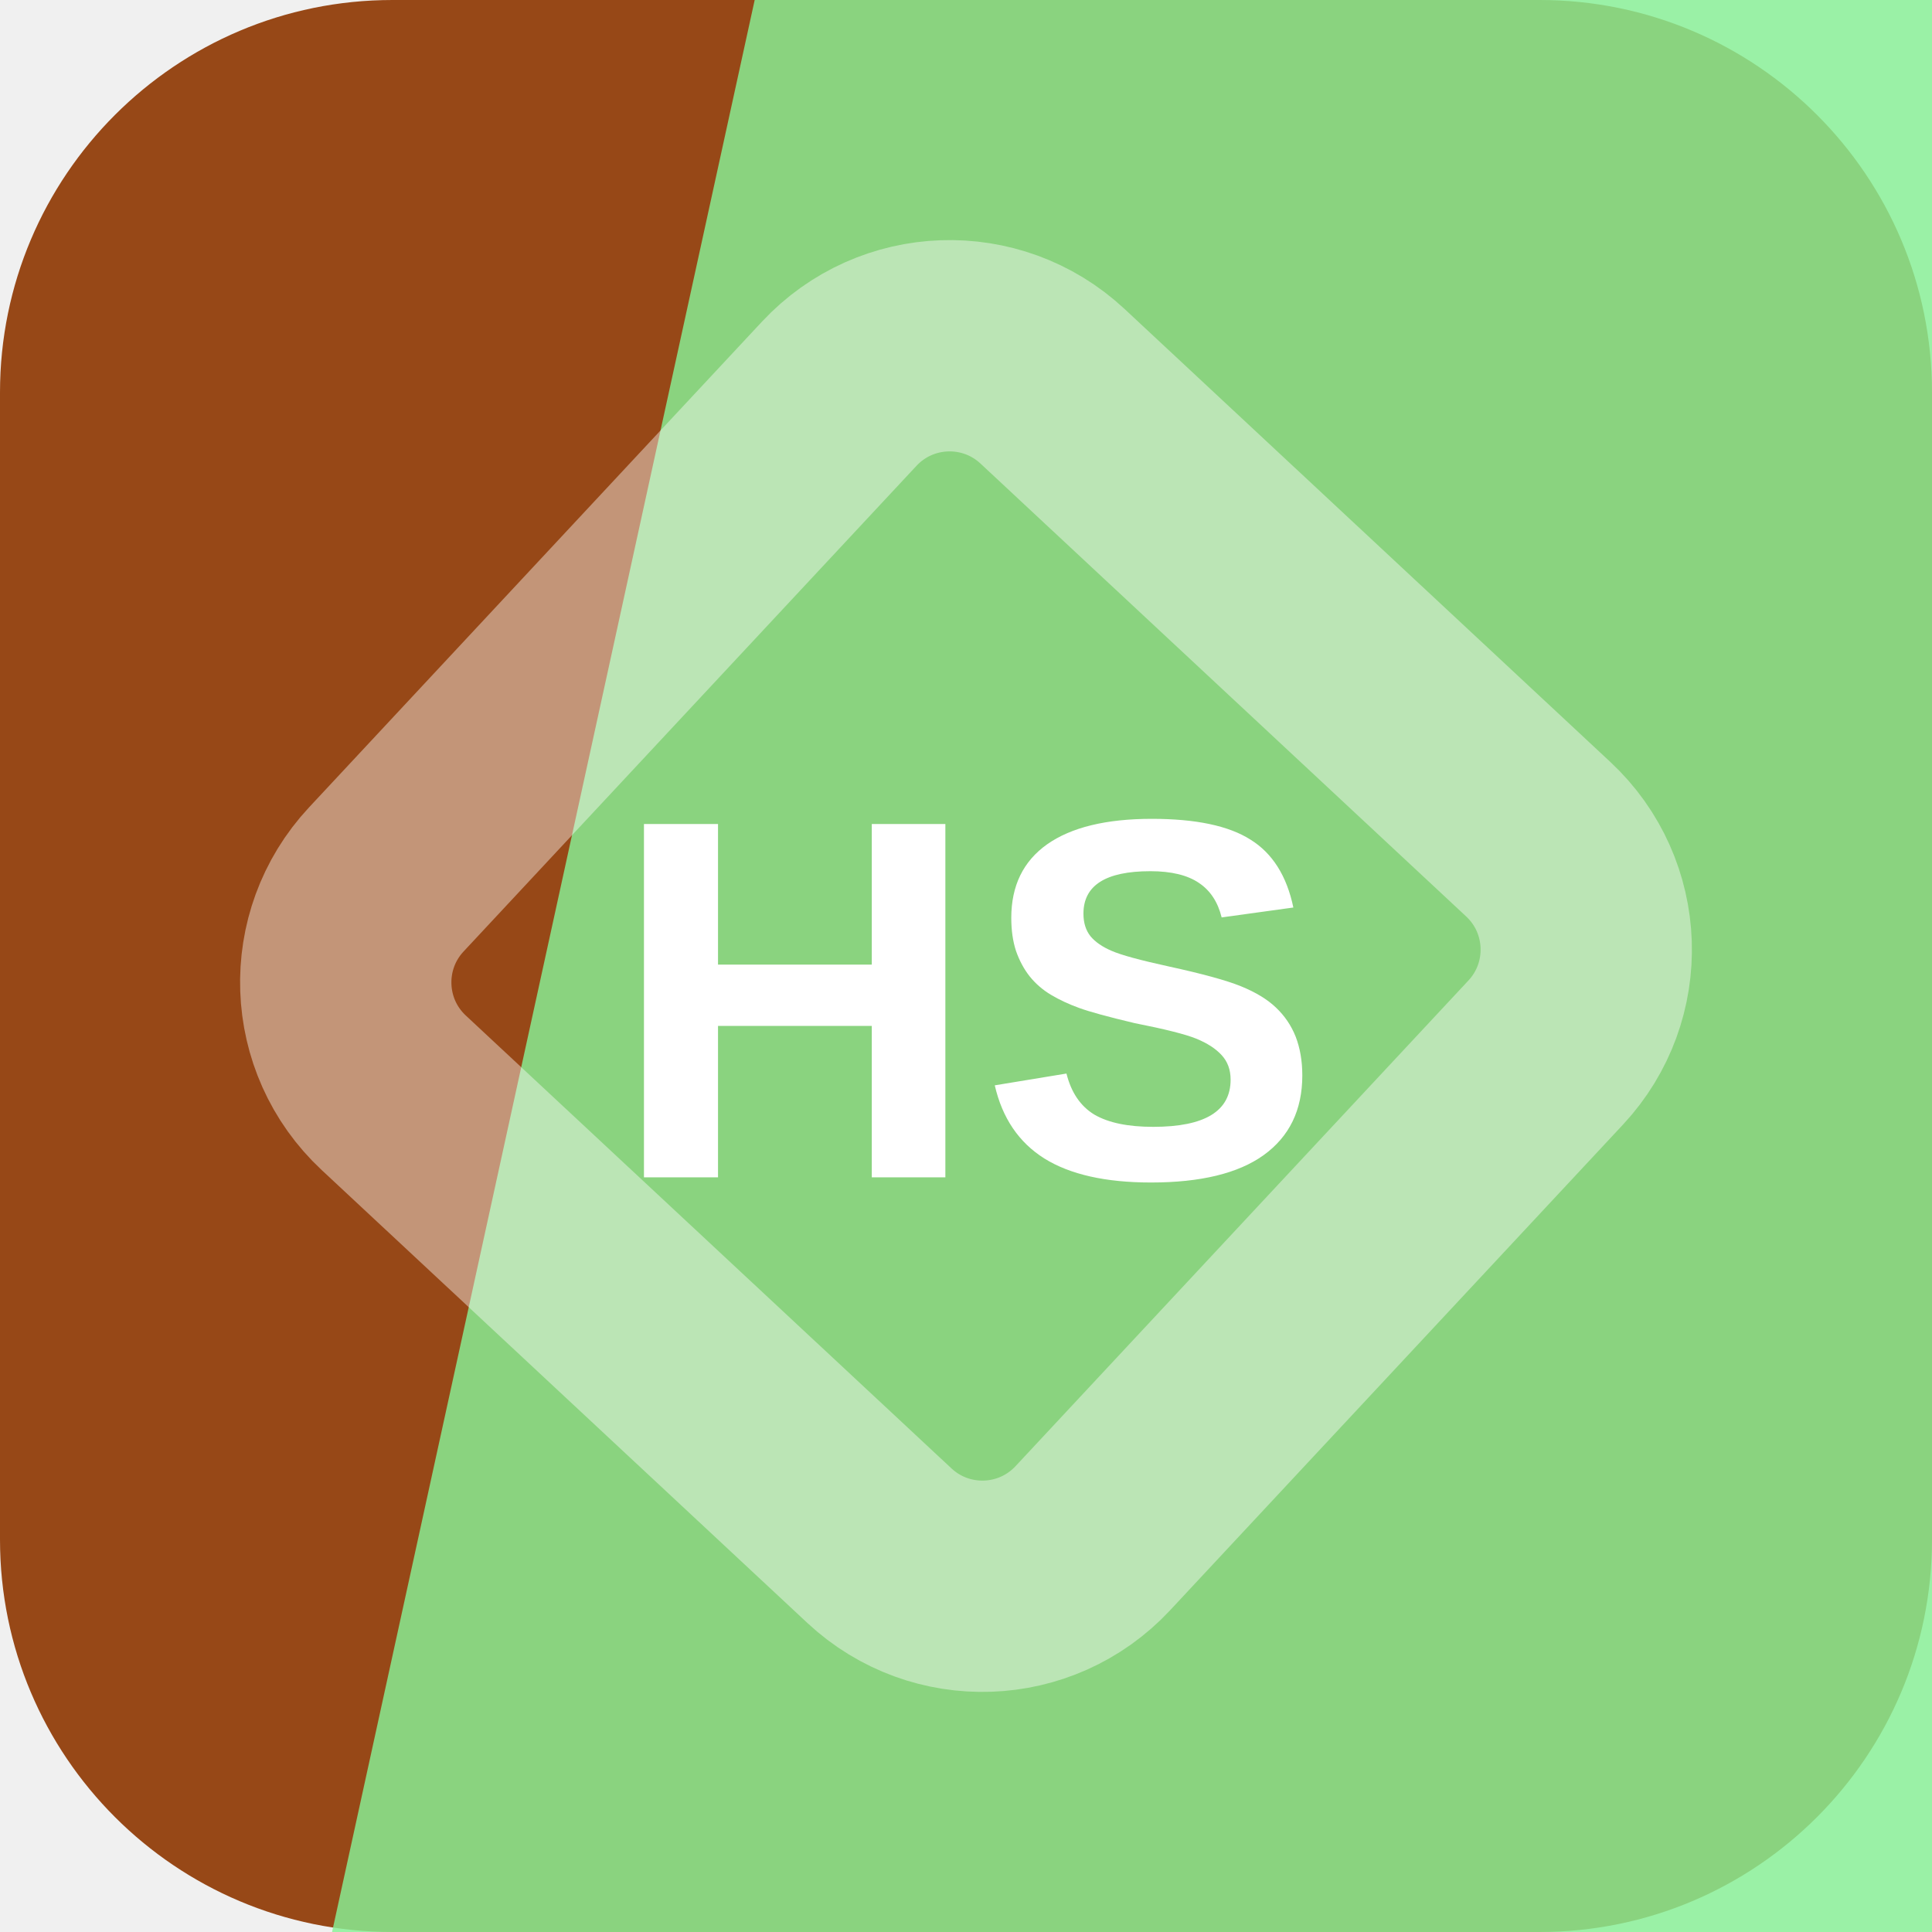
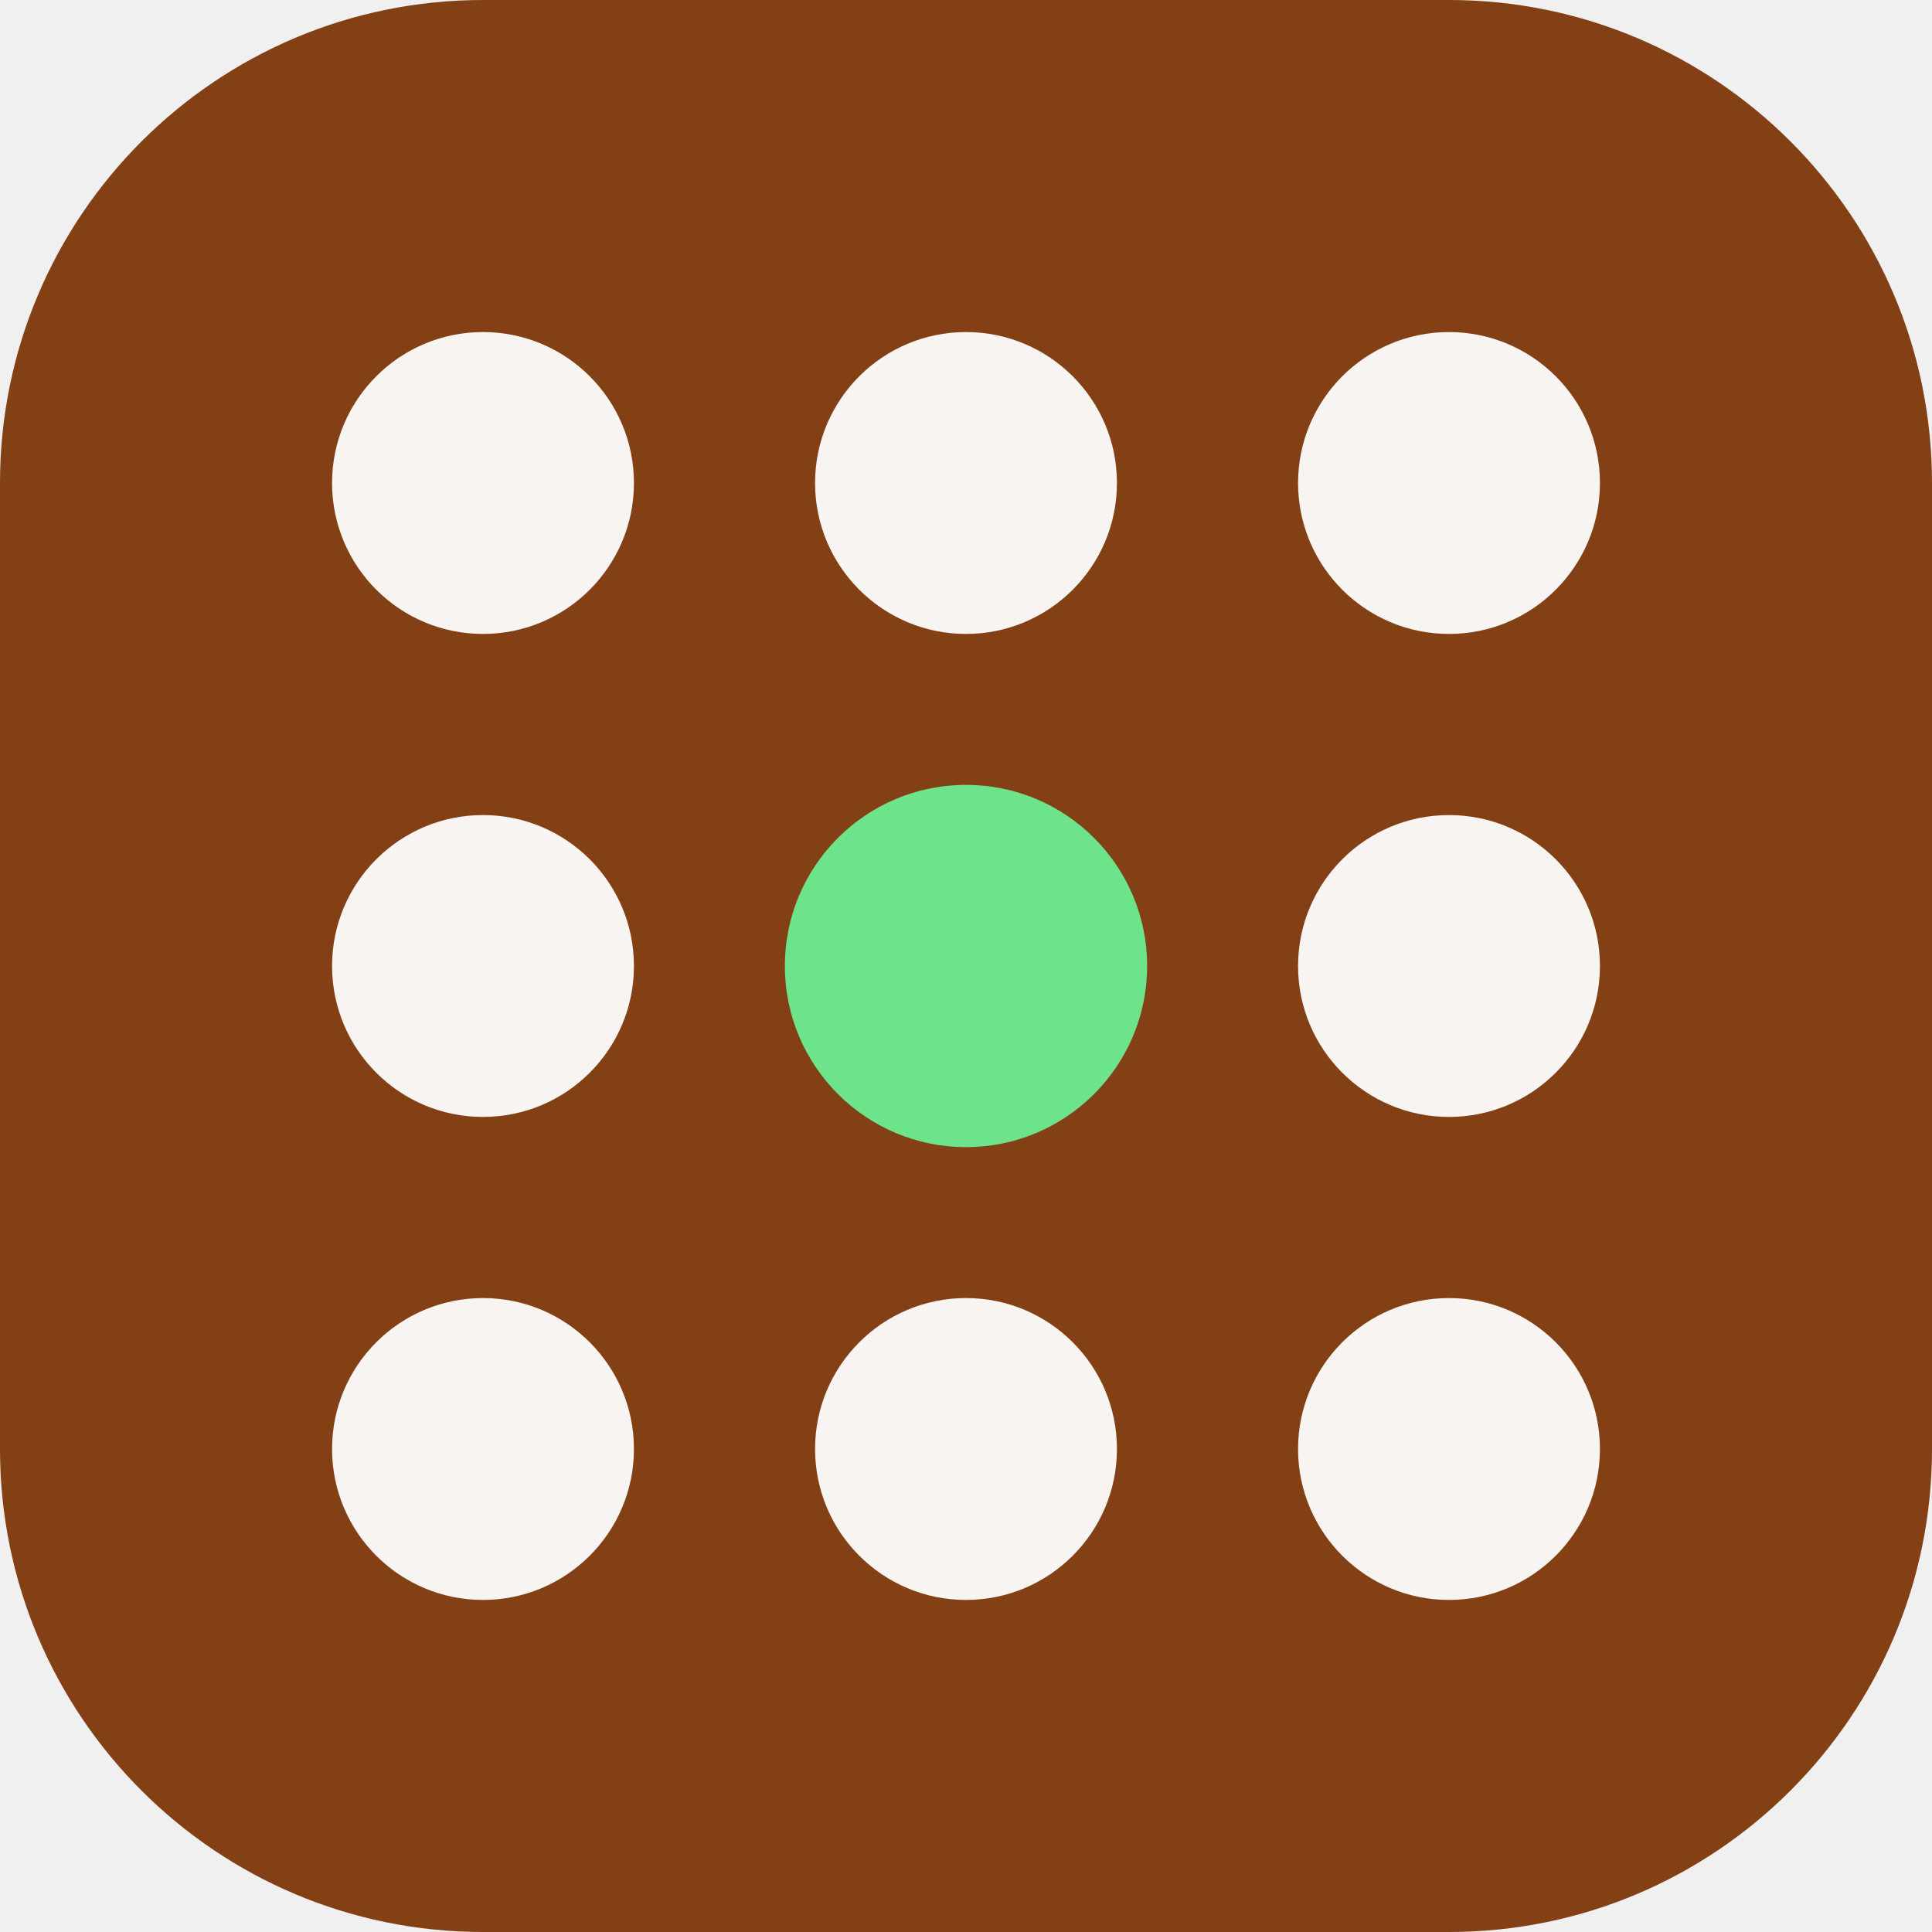
<svg xmlns="http://www.w3.org/2000/svg" width="64" height="64" viewBox="0 0 64 64" role="img">
-   <rect width="64" height="64" rx="13" fill="hsl(23 74% 34%)" />
-   <path d="M25 0h39v64H11Z" fill="hsl(128 80% 74%)" opacity="0.82" />
-   <g transform="rotate(268 32 32)" opacity="0.42">
-     <rect x="16" y="16" width="32" height="32" rx="5" fill="none" stroke="#ffffff" stroke-width="7" transform="rotate(45 32 32)" />
+   <rect width="64" height="64" rx="16" fill="hsl(23 72% 30%)" />
+   <g transform="rotate(0 32 32)">
+     <circle cx="16" cy="16" r="5" fill="hsl(23 24% 96%)" />
+     <circle cx="32" cy="16" r="5" fill="hsl(23 24% 96%)" />
+     <circle cx="48" cy="16" r="5" fill="hsl(23 24% 96%)" />
+     <circle cx="16" cy="32" r="5" fill="hsl(23 24% 96%)" />
+     <circle cx="32" cy="32" r="6" fill="hsl(135 68% 66%)" />
+     <circle cx="48" cy="32" r="5" fill="hsl(23 24% 96%)" />
+     <circle cx="16" cy="48" r="5" fill="hsl(23 24% 96%)" />
+     <circle cx="32" cy="48" r="5" fill="hsl(23 24% 96%)" />
+     <circle cx="48" cy="48" r="5" fill="hsl(23 24% 96%)" />
  </g>
-   <text x="32" y="39" text-anchor="middle" fill="#ffffff" font-family="Arial,Helvetica,sans-serif" font-size="17" font-weight="700" letter-spacing="0">HS</text>
</svg>
